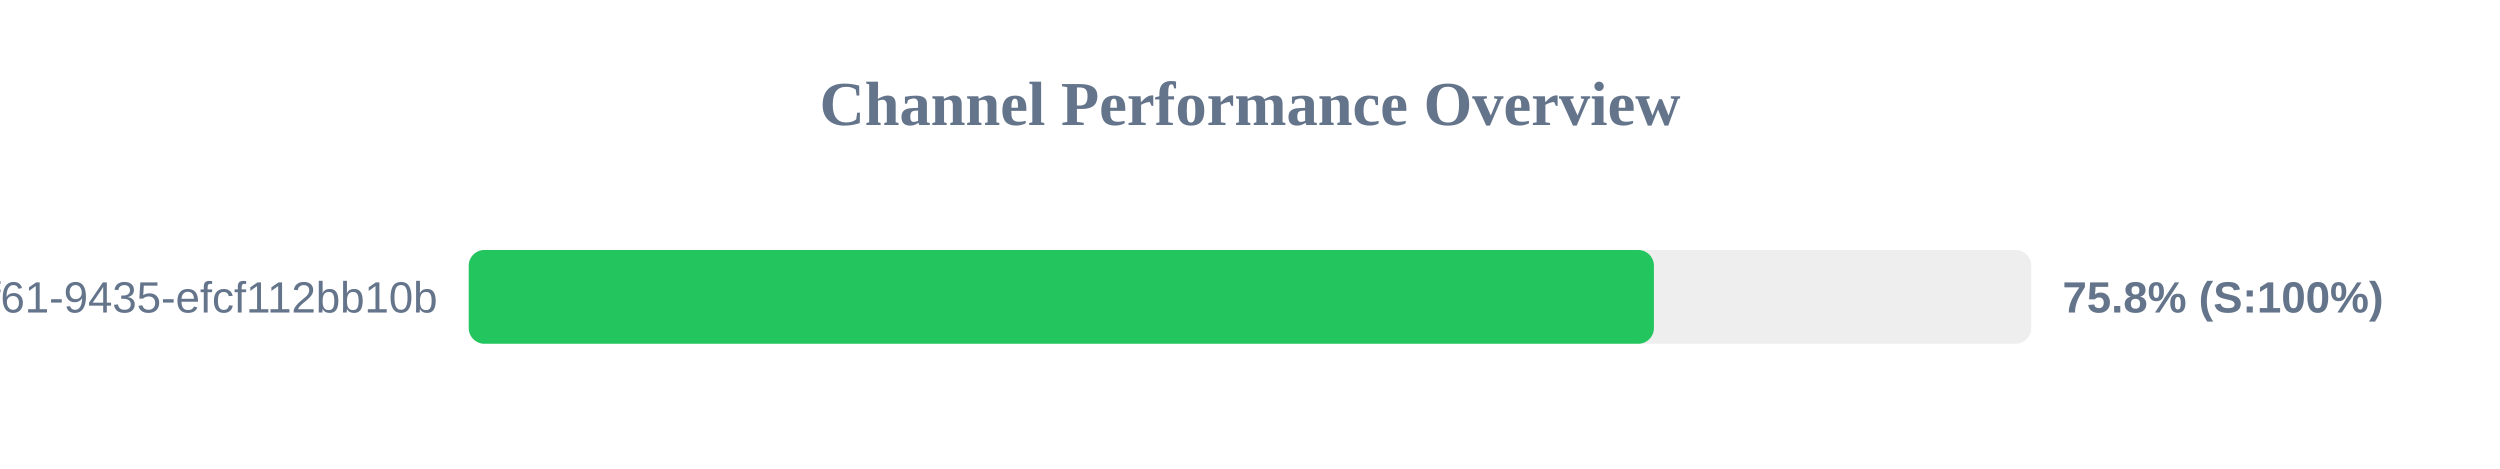
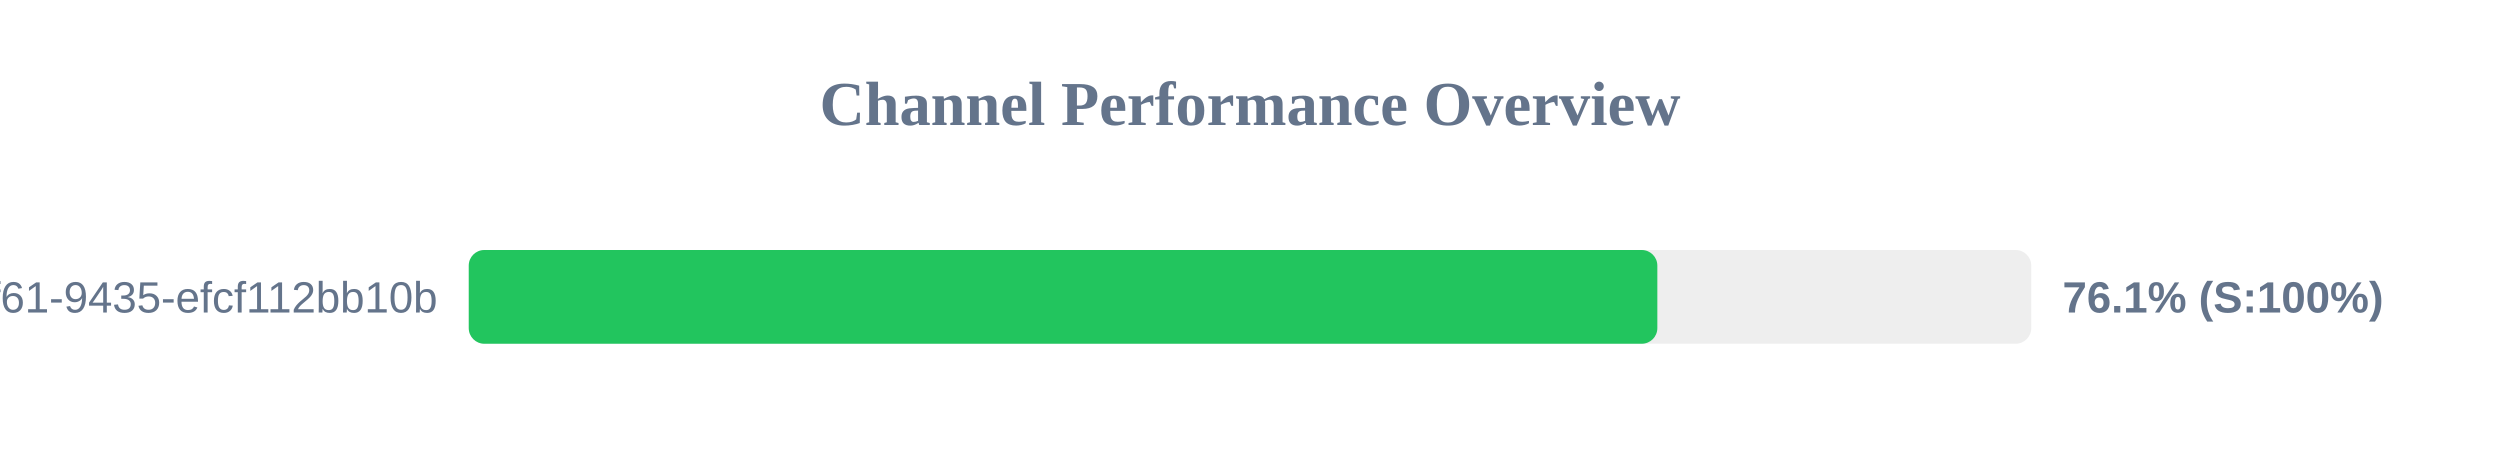
<svg xmlns="http://www.w3.org/2000/svg" width="800" height="150" version="1.1">
  <style>
        .row { font: 14px Arial; fill: #64748b; }
        .score { font: bold 14px Arial; fill: #64748b; }
    </style>
  <text x="400" y="40" text-anchor="middle" font-size="20px" font-weight="bold" fill="#64748b">Channel Performance Overview</text>
  <rect x="150" y="80" width="500" height="30" fill="#eee" rx="5" />
-   <rect x="150" y="80" width="379.25" height="30" fill="#22c55e" rx="5" />
+   <rect x="150" y="80" width="380.35" height="30" fill="#22c55e" rx="5" />
  <text x="140" y="100" text-anchor="end" class="row">?uuid=07c122ad-50b2-4f61-9435-efcf112bb10b</text>
-   <text x="660" y="100" text-anchor="start" class="score">75.8% (S:100%)</text>
+   <text x="660" y="100" text-anchor="start" class="score">76.1% (S:100%)</text>
</svg>
